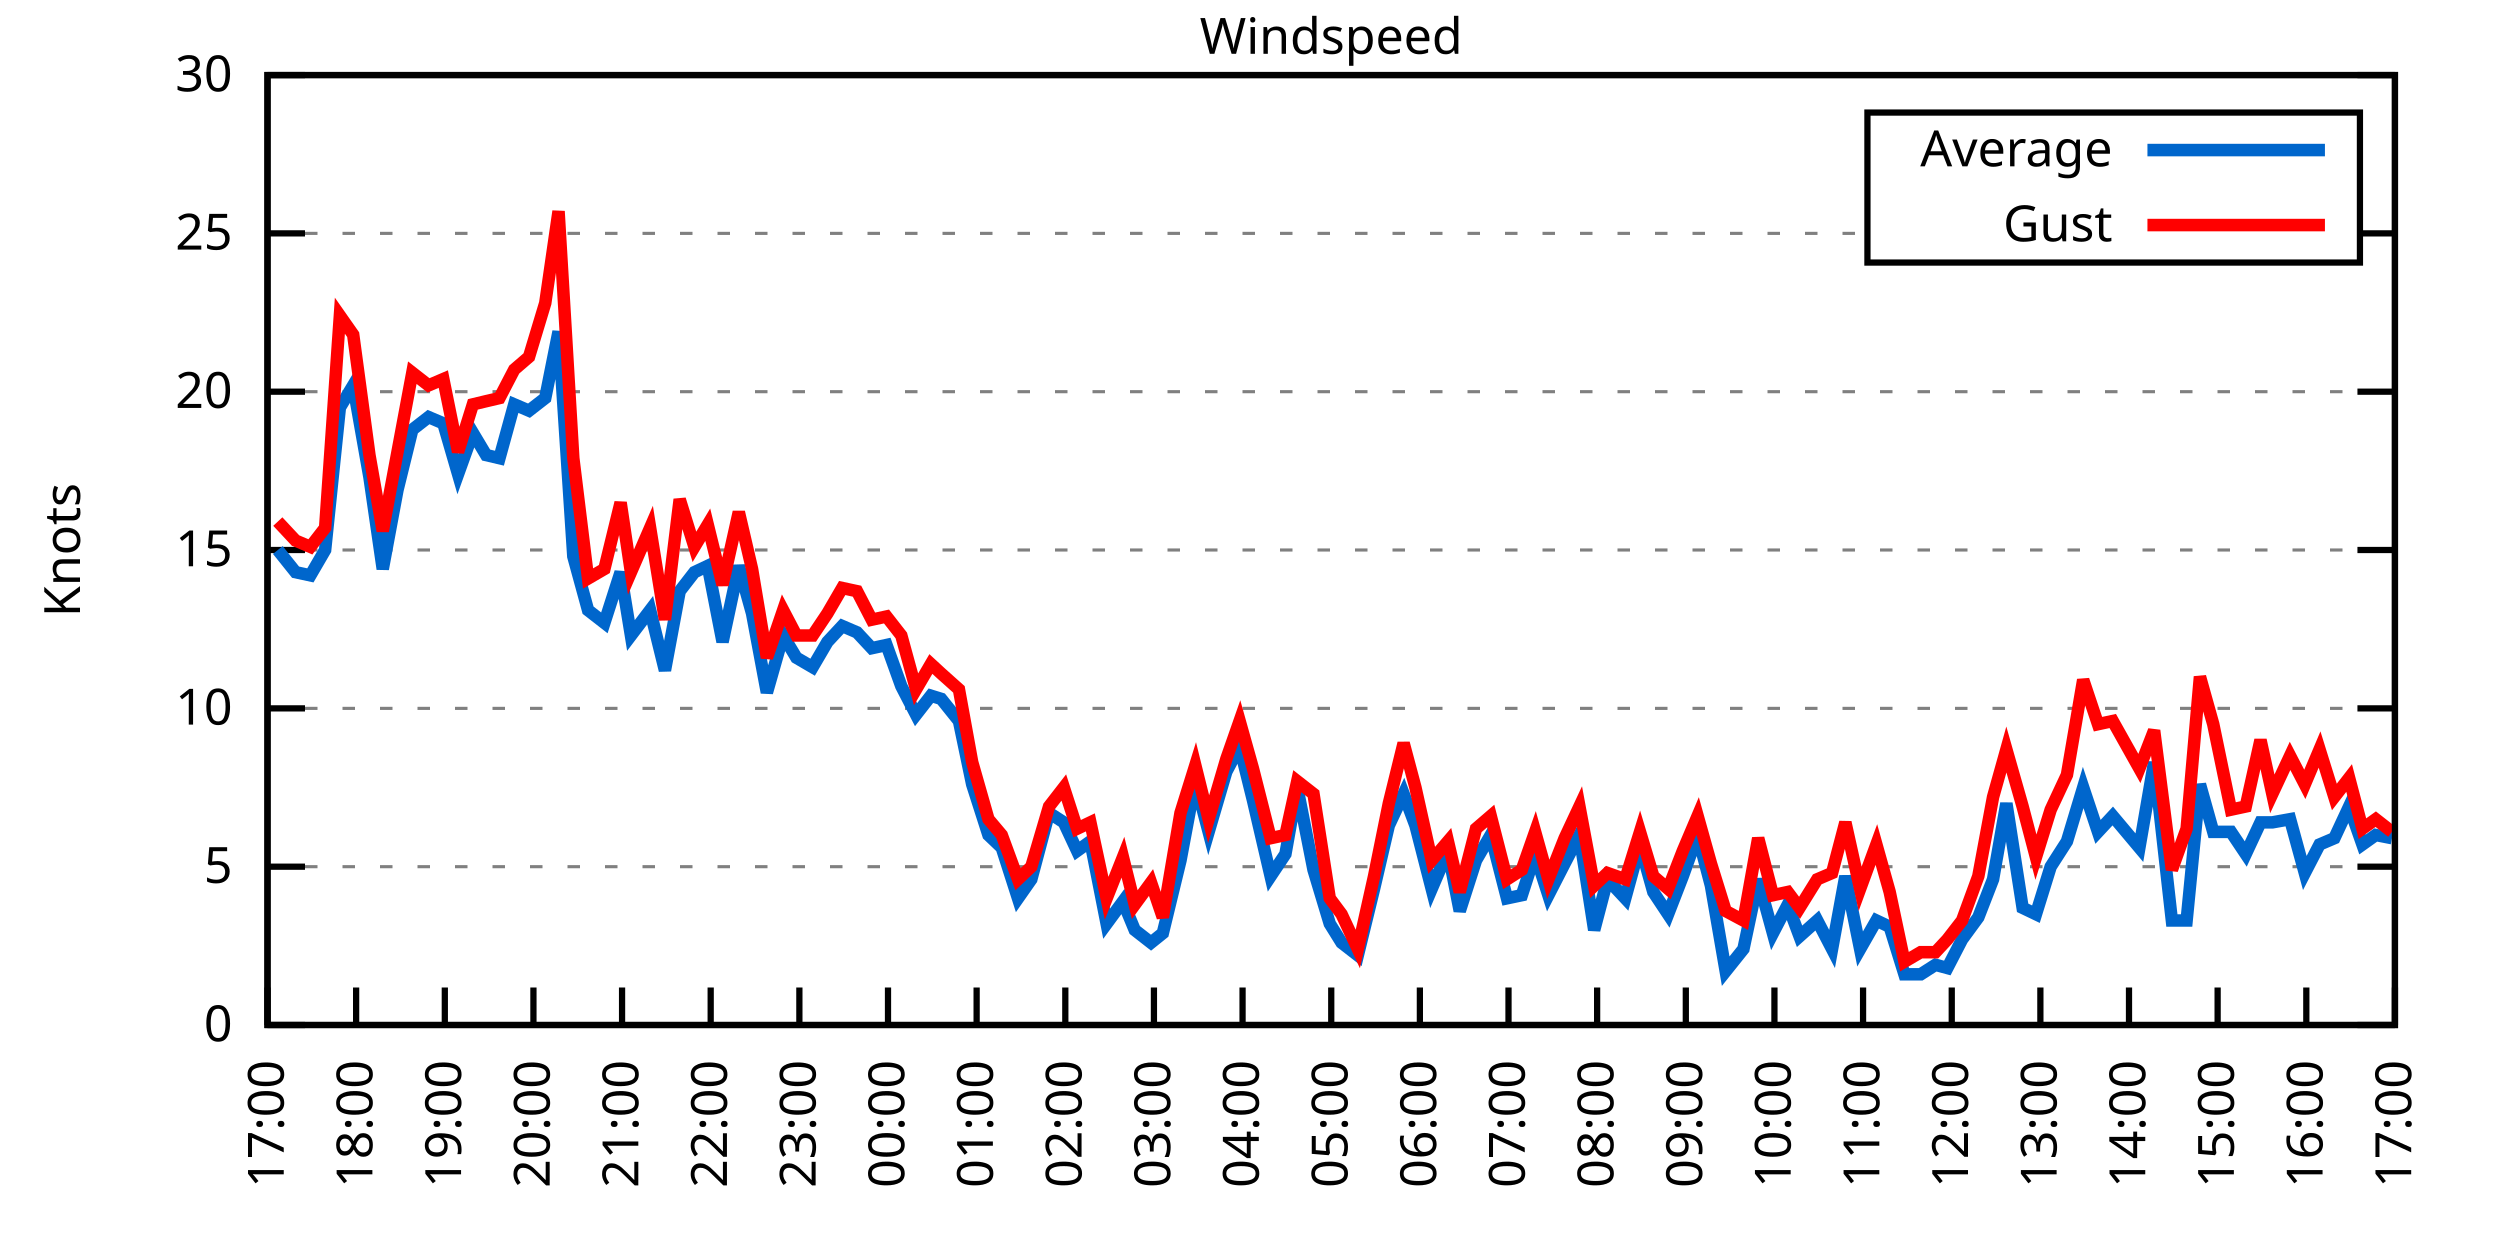
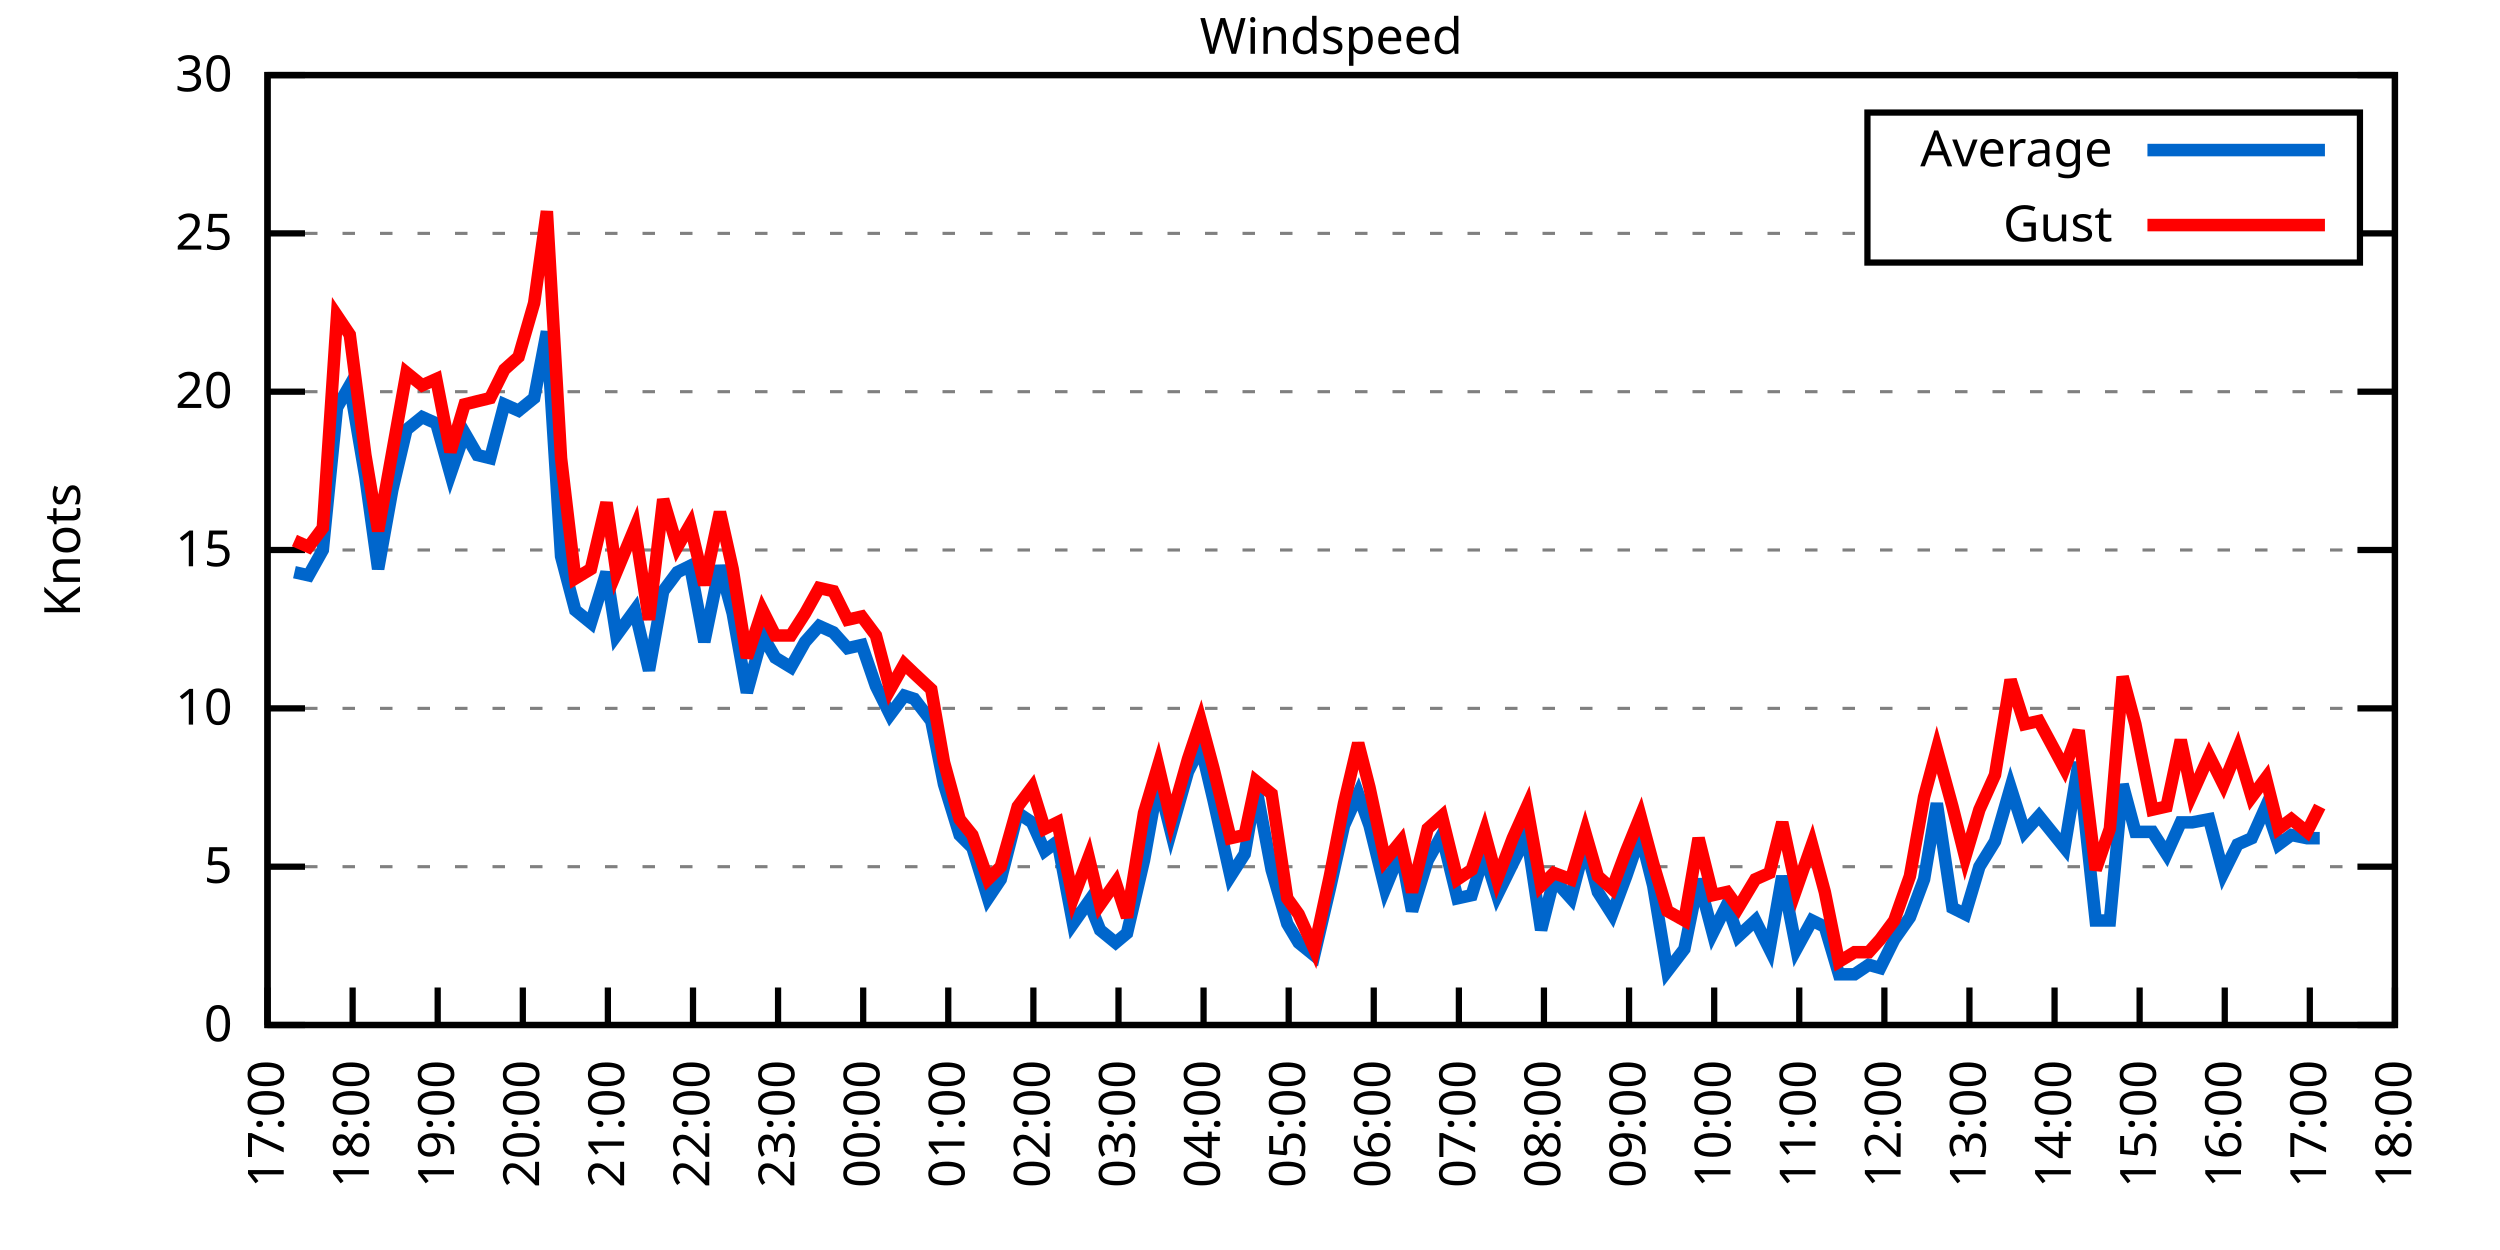
<svg xmlns="http://www.w3.org/2000/svg" xmlns:xlink="http://www.w3.org/1999/xlink" width="400" height="200" viewBox="0 0 400 200">
  <g id="gnuplot_canvas">
    <rect x="0" y="0" width="400" height="200" fill="none" />
    <defs>
      <circle id="gpDot" r="0.5" stroke-width="0.5" stroke="currentColor" />
      <path id="gpPt0" stroke-width="0.333" stroke="currentColor" d="M-1,0 h2 M0,-1 v2" />
      <path id="gpPt1" stroke-width="0.333" stroke="currentColor" d="M-1,-1 L1,1 M1,-1 L-1,1" />
      <path id="gpPt2" stroke-width="0.333" stroke="currentColor" d="M-1,0 L1,0 M0,-1 L0,1 M-1,-1 L1,1 M-1,1 L1,-1" />
      <rect id="gpPt3" stroke-width="0.333" stroke="currentColor" x="-1" y="-1" width="2" height="2" />
      <rect id="gpPt4" stroke-width="0.333" stroke="currentColor" fill="currentColor" x="-1" y="-1" width="2" height="2" />
      <circle id="gpPt5" stroke-width="0.333" stroke="currentColor" cx="0" cy="0" r="1" />
      <use xlink:href="#gpPt5" id="gpPt6" fill="currentColor" stroke="none" />
      <path id="gpPt7" stroke-width="0.333" stroke="currentColor" d="M0,-1.33 L-1.33,0.67 L1.33,0.67 z" />
      <use xlink:href="#gpPt7" id="gpPt8" fill="currentColor" stroke="none" />
      <use xlink:href="#gpPt7" id="gpPt9" stroke="currentColor" transform="rotate(180)" />
      <use xlink:href="#gpPt9" id="gpPt10" fill="currentColor" stroke="none" />
      <use xlink:href="#gpPt3" id="gpPt11" stroke="currentColor" transform="rotate(45)" />
      <use xlink:href="#gpPt11" id="gpPt12" fill="currentColor" stroke="none" />
      <path id="gpPt13" stroke-width="0.333" stroke="currentColor" d="M0,1.330 L1.265,0.411 L0.782,-1.067 L-0.782,-1.076 L-1.265,0.411 z" />
      <use xlink:href="#gpPt13" id="gpPt14" fill="currentColor" stroke="none" />
      <filter id="textbox" filterUnits="objectBoundingBox" x="0" y="0" height="1" width="1">
        <feFlood flood-color="white" flood-opacity="1" result="bgnd" />
        <feComposite in="SourceGraphic" in2="bgnd" operator="atop" />
      </filter>
      <filter id="greybox" filterUnits="objectBoundingBox" x="0" y="0" height="1" width="1">
        <feFlood flood-color="lightgrey" flood-opacity="1" result="grey" />
        <feComposite in="SourceGraphic" in2="grey" operator="atop" />
      </filter>
    </defs>
    <g fill="none" color="white" stroke="currentColor" stroke-width="1.00" stroke-linecap="butt" stroke-linejoin="miter">
</g>
    <g fill="none" color="black" stroke="currentColor" stroke-width="1.00" stroke-linecap="butt" stroke-linejoin="miter">
      <g stroke="none" shape-rendering="crispEdges">
        <polygon fill="rgb(255, 255, 255)" points="42.80,164.00 383.18,164.00 383.18,12.02 42.80,12.02 " />
      </g>
    </g>
    <g fill="none" color="black" stroke="currentColor" stroke-width="1.00" stroke-linecap="butt" stroke-linejoin="miter">
</g>
    <g fill="none" color="black" stroke="black" stroke-width="0.50" stroke-linecap="butt" stroke-linejoin="miter">
</g>
    <g fill="none" color="gray" stroke="currentColor" stroke-width="0.50" stroke-linecap="butt" stroke-linejoin="miter">
      <path stroke="gray" stroke-dasharray="2,4" class="gridline" d="M42.80,164.00 L383.19,164.00  " />
    </g>
    <g fill="none" color="gray" stroke="gray" stroke-width="1.00" stroke-linecap="butt" stroke-linejoin="miter">
</g>
    <g fill="none" color="black" stroke="currentColor" stroke-width="1.00" stroke-linecap="butt" stroke-linejoin="miter">
      <path stroke="black" d="M42.80,164.00 L48.80,164.00 M383.19,164.00 L377.19,164.00  " />
      <g transform="translate(37.20,166.60)" stroke="none" fill="black" font-family="Sans" font-size="8.00" text-anchor="end">
        <text>
          <tspan font-family="Sans"> 0</tspan>
        </text>
      </g>
    </g>
    <g fill="none" color="black" stroke="currentColor" stroke-width="1.00" stroke-linecap="butt" stroke-linejoin="miter">
</g>
    <g fill="none" color="black" stroke="black" stroke-width="0.50" stroke-linecap="butt" stroke-linejoin="miter">
</g>
    <g fill="none" color="gray" stroke="currentColor" stroke-width="0.50" stroke-linecap="butt" stroke-linejoin="miter">
      <path stroke="gray" stroke-dasharray="2,4" class="gridline" d="M42.80,138.67 L383.19,138.67  " />
    </g>
    <g fill="none" color="gray" stroke="gray" stroke-width="1.00" stroke-linecap="butt" stroke-linejoin="miter">
</g>
    <g fill="none" color="black" stroke="currentColor" stroke-width="1.00" stroke-linecap="butt" stroke-linejoin="miter">
      <path stroke="black" d="M42.80,138.67 L48.80,138.67 M383.19,138.67 L377.19,138.67  " />
      <g transform="translate(37.20,141.27)" stroke="none" fill="black" font-family="Sans" font-size="8.00" text-anchor="end">
        <text>
          <tspan font-family="Sans"> 5</tspan>
        </text>
      </g>
    </g>
    <g fill="none" color="black" stroke="currentColor" stroke-width="1.00" stroke-linecap="butt" stroke-linejoin="miter">
</g>
    <g fill="none" color="black" stroke="black" stroke-width="0.50" stroke-linecap="butt" stroke-linejoin="miter">
</g>
    <g fill="none" color="gray" stroke="currentColor" stroke-width="0.50" stroke-linecap="butt" stroke-linejoin="miter">
      <path stroke="gray" stroke-dasharray="2,4" class="gridline" d="M42.80,113.34 L383.19,113.34  " />
    </g>
    <g fill="none" color="gray" stroke="gray" stroke-width="1.00" stroke-linecap="butt" stroke-linejoin="miter">
</g>
    <g fill="none" color="black" stroke="currentColor" stroke-width="1.00" stroke-linecap="butt" stroke-linejoin="miter">
      <path stroke="black" d="M42.80,113.34 L48.80,113.34 M383.19,113.34 L377.19,113.34  " />
      <g transform="translate(37.20,115.94)" stroke="none" fill="black" font-family="Sans" font-size="8.00" text-anchor="end">
        <text>
          <tspan font-family="Sans"> 10</tspan>
        </text>
      </g>
    </g>
    <g fill="none" color="black" stroke="currentColor" stroke-width="1.00" stroke-linecap="butt" stroke-linejoin="miter">
</g>
    <g fill="none" color="black" stroke="black" stroke-width="0.50" stroke-linecap="butt" stroke-linejoin="miter">
</g>
    <g fill="none" color="gray" stroke="currentColor" stroke-width="0.50" stroke-linecap="butt" stroke-linejoin="miter">
      <path stroke="gray" stroke-dasharray="2,4" class="gridline" d="M42.80,88.00 L383.19,88.00  " />
    </g>
    <g fill="none" color="gray" stroke="gray" stroke-width="1.00" stroke-linecap="butt" stroke-linejoin="miter">
</g>
    <g fill="none" color="black" stroke="currentColor" stroke-width="1.00" stroke-linecap="butt" stroke-linejoin="miter">
      <path stroke="black" d="M42.80,88.00 L48.80,88.00 M383.19,88.00 L377.19,88.00  " />
      <g transform="translate(37.20,90.60)" stroke="none" fill="black" font-family="Sans" font-size="8.00" text-anchor="end">
        <text>
          <tspan font-family="Sans"> 15</tspan>
        </text>
      </g>
    </g>
    <g fill="none" color="black" stroke="currentColor" stroke-width="1.00" stroke-linecap="butt" stroke-linejoin="miter">
</g>
    <g fill="none" color="black" stroke="black" stroke-width="0.50" stroke-linecap="butt" stroke-linejoin="miter">
</g>
    <g fill="none" color="gray" stroke="currentColor" stroke-width="0.50" stroke-linecap="butt" stroke-linejoin="miter">
      <path stroke="gray" stroke-dasharray="2,4" class="gridline" d="M42.80,62.67 L383.19,62.67  " />
    </g>
    <g fill="none" color="gray" stroke="gray" stroke-width="1.00" stroke-linecap="butt" stroke-linejoin="miter">
</g>
    <g fill="none" color="black" stroke="currentColor" stroke-width="1.00" stroke-linecap="butt" stroke-linejoin="miter">
      <path stroke="black" d="M42.80,62.67 L48.80,62.67 M383.19,62.67 L377.19,62.67  " />
      <g transform="translate(37.20,65.27)" stroke="none" fill="black" font-family="Sans" font-size="8.00" text-anchor="end">
        <text>
          <tspan font-family="Sans"> 20</tspan>
        </text>
      </g>
    </g>
    <g fill="none" color="black" stroke="currentColor" stroke-width="1.00" stroke-linecap="butt" stroke-linejoin="miter">
</g>
    <g fill="none" color="black" stroke="black" stroke-width="0.50" stroke-linecap="butt" stroke-linejoin="miter">
</g>
    <g fill="none" color="gray" stroke="currentColor" stroke-width="0.50" stroke-linecap="butt" stroke-linejoin="miter">
      <path stroke="gray" stroke-dasharray="2,4" class="gridline" d="M42.80,37.34 L298.79,37.34 M377.59,37.34 L383.19,37.34  " />
    </g>
    <g fill="none" color="gray" stroke="gray" stroke-width="1.00" stroke-linecap="butt" stroke-linejoin="miter">
</g>
    <g fill="none" color="black" stroke="currentColor" stroke-width="1.00" stroke-linecap="butt" stroke-linejoin="miter">
      <path stroke="black" d="M42.80,37.34 L48.80,37.34 M383.19,37.34 L377.19,37.34  " />
      <g transform="translate(37.20,39.94)" stroke="none" fill="black" font-family="Sans" font-size="8.00" text-anchor="end">
        <text>
          <tspan font-family="Sans"> 25</tspan>
        </text>
      </g>
    </g>
    <g fill="none" color="black" stroke="currentColor" stroke-width="1.00" stroke-linecap="butt" stroke-linejoin="miter">
</g>
    <g fill="none" color="black" stroke="black" stroke-width="0.50" stroke-linecap="butt" stroke-linejoin="miter">
</g>
    <g fill="none" color="gray" stroke="currentColor" stroke-width="0.50" stroke-linecap="butt" stroke-linejoin="miter">
      <path stroke="gray" stroke-dasharray="2,4" class="gridline" d="M42.80,12.01 L383.19,12.01  " />
    </g>
    <g fill="none" color="gray" stroke="gray" stroke-width="1.00" stroke-linecap="butt" stroke-linejoin="miter">
</g>
    <g fill="none" color="black" stroke="currentColor" stroke-width="1.00" stroke-linecap="butt" stroke-linejoin="miter">
      <path stroke="black" d="M42.80,12.01 L48.80,12.01 M383.19,12.01 L377.19,12.01  " />
      <g transform="translate(37.20,14.61)" stroke="none" fill="black" font-family="Sans" font-size="8.00" text-anchor="end">
        <text>
          <tspan font-family="Sans"> 30</tspan>
        </text>
      </g>
    </g>
    <g fill="none" color="black" stroke="currentColor" stroke-width="1.00" stroke-linecap="butt" stroke-linejoin="miter">
      <path stroke="black" d="M42.80,164.00 L42.80,158.00  " />
      <g transform="translate(45.40,169.60) rotate(270.00)" stroke="none" fill="black" font-family="Sans" font-size="8.00" text-anchor="end">
        <text>
          <tspan font-family="Sans">17:00</tspan>
        </text>
      </g>
    </g>
    <g fill="none" color="black" stroke="currentColor" stroke-width="1.00" stroke-linecap="butt" stroke-linejoin="miter">
-       <path stroke="black" d="M56.98,164.00 L56.98,158.00  " />
-       <g transform="translate(59.58,169.60) rotate(270.00)" stroke="none" fill="black" font-family="Sans" font-size="8.00" text-anchor="end">
+       <path stroke="black" d="M56.42,164.00 L56.42,158.00  " />
+       <g transform="translate(59.02,169.60) rotate(270.00)" stroke="none" fill="black" font-family="Sans" font-size="8.00" text-anchor="end">
        <text>
          <tspan font-family="Sans">18:00</tspan>
        </text>
      </g>
    </g>
    <g fill="none" color="black" stroke="currentColor" stroke-width="1.00" stroke-linecap="butt" stroke-linejoin="miter">
-       <path stroke="black" d="M71.17,164.00 L71.17,158.00  " />
-       <g transform="translate(73.77,169.60) rotate(270.00)" stroke="none" fill="black" font-family="Sans" font-size="8.00" text-anchor="end">
+       <path stroke="black" d="M70.03,164.00 L70.03,158.00  " />
+       <g transform="translate(72.63,169.60) rotate(270.00)" stroke="none" fill="black" font-family="Sans" font-size="8.00" text-anchor="end">
        <text>
          <tspan font-family="Sans">19:00</tspan>
        </text>
      </g>
    </g>
    <g fill="none" color="black" stroke="currentColor" stroke-width="1.00" stroke-linecap="butt" stroke-linejoin="miter">
-       <path stroke="black" d="M85.35,164.00 L85.35,158.00  " />
-       <g transform="translate(87.95,169.60) rotate(270.00)" stroke="none" fill="black" font-family="Sans" font-size="8.00" text-anchor="end">
+       <path stroke="black" d="M83.65,164.00 L83.65,158.00  " />
+       <g transform="translate(86.25,169.60) rotate(270.00)" stroke="none" fill="black" font-family="Sans" font-size="8.00" text-anchor="end">
        <text>
          <tspan font-family="Sans">20:00</tspan>
        </text>
      </g>
    </g>
    <g fill="none" color="black" stroke="currentColor" stroke-width="1.00" stroke-linecap="butt" stroke-linejoin="miter">
-       <path stroke="black" d="M99.53,164.00 L99.53,158.00  " />
-       <g transform="translate(102.13,169.60) rotate(270.00)" stroke="none" fill="black" font-family="Sans" font-size="8.00" text-anchor="end">
+       <path stroke="black" d="M97.26,164.00 L97.26,158.00  " />
+       <g transform="translate(99.86,169.60) rotate(270.00)" stroke="none" fill="black" font-family="Sans" font-size="8.00" text-anchor="end">
        <text>
          <tspan font-family="Sans">21:00</tspan>
        </text>
      </g>
    </g>
    <g fill="none" color="black" stroke="currentColor" stroke-width="1.00" stroke-linecap="butt" stroke-linejoin="miter">
-       <path stroke="black" d="M113.71,164.00 L113.71,158.00  " />
-       <g transform="translate(116.31,169.60) rotate(270.00)" stroke="none" fill="black" font-family="Sans" font-size="8.00" text-anchor="end">
+       <path stroke="black" d="M110.88,164.00 L110.88,158.00  " />
+       <g transform="translate(113.48,169.60) rotate(270.00)" stroke="none" fill="black" font-family="Sans" font-size="8.00" text-anchor="end">
        <text>
          <tspan font-family="Sans">22:00</tspan>
        </text>
      </g>
    </g>
    <g fill="none" color="black" stroke="currentColor" stroke-width="1.00" stroke-linecap="butt" stroke-linejoin="miter">
-       <path stroke="black" d="M127.90,164.00 L127.90,158.00  " />
-       <g transform="translate(130.50,169.60) rotate(270.00)" stroke="none" fill="black" font-family="Sans" font-size="8.00" text-anchor="end">
+       <path stroke="black" d="M124.49,164.00 L124.49,158.00  " />
+       <g transform="translate(127.09,169.60) rotate(270.00)" stroke="none" fill="black" font-family="Sans" font-size="8.00" text-anchor="end">
        <text>
          <tspan font-family="Sans">23:00</tspan>
        </text>
      </g>
    </g>
    <g fill="none" color="black" stroke="currentColor" stroke-width="1.00" stroke-linecap="butt" stroke-linejoin="miter">
-       <path stroke="black" d="M142.08,164.00 L142.08,158.00  " />
-       <g transform="translate(144.68,169.60) rotate(270.00)" stroke="none" fill="black" font-family="Sans" font-size="8.00" text-anchor="end">
+       <path stroke="black" d="M138.11,164.00 L138.11,158.00  " />
+       <g transform="translate(140.71,169.60) rotate(270.00)" stroke="none" fill="black" font-family="Sans" font-size="8.00" text-anchor="end">
        <text>
          <tspan font-family="Sans">00:00</tspan>
        </text>
      </g>
    </g>
    <g fill="none" color="black" stroke="currentColor" stroke-width="1.00" stroke-linecap="butt" stroke-linejoin="miter">
-       <path stroke="black" d="M156.26,164.00 L156.26,158.00  " />
-       <g transform="translate(158.86,169.60) rotate(270.00)" stroke="none" fill="black" font-family="Sans" font-size="8.00" text-anchor="end">
+       <path stroke="black" d="M151.72,164.00 L151.72,158.00  " />
+       <g transform="translate(154.32,169.60) rotate(270.00)" stroke="none" fill="black" font-family="Sans" font-size="8.00" text-anchor="end">
        <text>
          <tspan font-family="Sans">01:00</tspan>
        </text>
      </g>
    </g>
    <g fill="none" color="black" stroke="currentColor" stroke-width="1.00" stroke-linecap="butt" stroke-linejoin="miter">
-       <path stroke="black" d="M170.45,164.00 L170.45,158.00  " />
-       <g transform="translate(173.05,169.60) rotate(270.00)" stroke="none" fill="black" font-family="Sans" font-size="8.00" text-anchor="end">
+       <path stroke="black" d="M165.34,164.00 L165.34,158.00  " />
+       <g transform="translate(167.94,169.60) rotate(270.00)" stroke="none" fill="black" font-family="Sans" font-size="8.00" text-anchor="end">
        <text>
          <tspan font-family="Sans">02:00</tspan>
        </text>
      </g>
    </g>
    <g fill="none" color="black" stroke="currentColor" stroke-width="1.00" stroke-linecap="butt" stroke-linejoin="miter">
-       <path stroke="black" d="M184.63,164.00 L184.63,158.00  " />
-       <g transform="translate(187.23,169.60) rotate(270.00)" stroke="none" fill="black" font-family="Sans" font-size="8.00" text-anchor="end">
+       <path stroke="black" d="M178.96,164.00 L178.96,158.00  " />
+       <g transform="translate(181.56,169.60) rotate(270.00)" stroke="none" fill="black" font-family="Sans" font-size="8.00" text-anchor="end">
        <text>
          <tspan font-family="Sans">03:00</tspan>
        </text>
      </g>
    </g>
    <g fill="none" color="black" stroke="currentColor" stroke-width="1.00" stroke-linecap="butt" stroke-linejoin="miter">
-       <path stroke="black" d="M198.81,164.00 L198.81,158.00  " />
-       <g transform="translate(201.41,169.60) rotate(270.00)" stroke="none" fill="black" font-family="Sans" font-size="8.00" text-anchor="end">
+       <path stroke="black" d="M192.57,164.00 L192.57,158.00  " />
+       <g transform="translate(195.17,169.60) rotate(270.00)" stroke="none" fill="black" font-family="Sans" font-size="8.00" text-anchor="end">
        <text>
          <tspan font-family="Sans">04:00</tspan>
        </text>
      </g>
    </g>
    <g fill="none" color="black" stroke="currentColor" stroke-width="1.00" stroke-linecap="butt" stroke-linejoin="miter">
-       <path stroke="black" d="M213.00,164.00 L213.00,158.00  " />
-       <g transform="translate(215.60,169.60) rotate(270.00)" stroke="none" fill="black" font-family="Sans" font-size="8.00" text-anchor="end">
+       <path stroke="black" d="M206.19,164.00 L206.19,158.00  " />
+       <g transform="translate(208.79,169.60) rotate(270.00)" stroke="none" fill="black" font-family="Sans" font-size="8.00" text-anchor="end">
        <text>
          <tspan font-family="Sans">05:00</tspan>
        </text>
      </g>
    </g>
    <g fill="none" color="black" stroke="currentColor" stroke-width="1.00" stroke-linecap="butt" stroke-linejoin="miter">
-       <path stroke="black" d="M227.18,164.00 L227.18,158.00  " />
-       <g transform="translate(229.78,169.60) rotate(270.00)" stroke="none" fill="black" font-family="Sans" font-size="8.00" text-anchor="end">
+       <path stroke="black" d="M219.80,164.00 L219.80,158.00  " />
+       <g transform="translate(222.40,169.60) rotate(270.00)" stroke="none" fill="black" font-family="Sans" font-size="8.00" text-anchor="end">
        <text>
          <tspan font-family="Sans">06:00</tspan>
        </text>
      </g>
    </g>
    <g fill="none" color="black" stroke="currentColor" stroke-width="1.00" stroke-linecap="butt" stroke-linejoin="miter">
-       <path stroke="black" d="M241.36,164.00 L241.36,158.00  " />
-       <g transform="translate(243.96,169.60) rotate(270.00)" stroke="none" fill="black" font-family="Sans" font-size="8.00" text-anchor="end">
+       <path stroke="black" d="M233.42,164.00 L233.42,158.00  " />
+       <g transform="translate(236.02,169.60) rotate(270.00)" stroke="none" fill="black" font-family="Sans" font-size="8.00" text-anchor="end">
        <text>
          <tspan font-family="Sans">07:00</tspan>
        </text>
      </g>
    </g>
    <g fill="none" color="black" stroke="currentColor" stroke-width="1.00" stroke-linecap="butt" stroke-linejoin="miter">
-       <path stroke="black" d="M255.54,164.00 L255.54,158.00  " />
-       <g transform="translate(258.14,169.60) rotate(270.00)" stroke="none" fill="black" font-family="Sans" font-size="8.00" text-anchor="end">
+       <path stroke="black" d="M247.03,164.00 L247.03,158.00  " />
+       <g transform="translate(249.63,169.60) rotate(270.00)" stroke="none" fill="black" font-family="Sans" font-size="8.00" text-anchor="end">
        <text>
          <tspan font-family="Sans">08:00</tspan>
        </text>
      </g>
    </g>
    <g fill="none" color="black" stroke="currentColor" stroke-width="1.00" stroke-linecap="butt" stroke-linejoin="miter">
-       <path stroke="black" d="M269.73,164.00 L269.73,158.00  " />
-       <g transform="translate(272.33,169.60) rotate(270.00)" stroke="none" fill="black" font-family="Sans" font-size="8.00" text-anchor="end">
+       <path stroke="black" d="M260.65,164.00 L260.65,158.00  " />
+       <g transform="translate(263.25,169.60) rotate(270.00)" stroke="none" fill="black" font-family="Sans" font-size="8.00" text-anchor="end">
        <text>
          <tspan font-family="Sans">09:00</tspan>
        </text>
      </g>
    </g>
    <g fill="none" color="black" stroke="currentColor" stroke-width="1.00" stroke-linecap="butt" stroke-linejoin="miter">
-       <path stroke="black" d="M283.91,164.00 L283.91,158.00  " />
-       <g transform="translate(286.51,169.60) rotate(270.00)" stroke="none" fill="black" font-family="Sans" font-size="8.00" text-anchor="end">
+       <path stroke="black" d="M274.27,164.00 L274.27,158.00  " />
+       <g transform="translate(276.87,169.60) rotate(270.00)" stroke="none" fill="black" font-family="Sans" font-size="8.00" text-anchor="end">
        <text>
          <tspan font-family="Sans">10:00</tspan>
        </text>
      </g>
    </g>
    <g fill="none" color="black" stroke="currentColor" stroke-width="1.00" stroke-linecap="butt" stroke-linejoin="miter">
-       <path stroke="black" d="M298.09,164.00 L298.09,158.00  " />
-       <g transform="translate(300.69,169.60) rotate(270.00)" stroke="none" fill="black" font-family="Sans" font-size="8.00" text-anchor="end">
+       <path stroke="black" d="M287.88,164.00 L287.88,158.00  " />
+       <g transform="translate(290.48,169.60) rotate(270.00)" stroke="none" fill="black" font-family="Sans" font-size="8.00" text-anchor="end">
        <text>
          <tspan font-family="Sans">11:00</tspan>
        </text>
      </g>
    </g>
    <g fill="none" color="black" stroke="currentColor" stroke-width="1.00" stroke-linecap="butt" stroke-linejoin="miter">
-       <path stroke="black" d="M312.28,164.00 L312.28,158.00  " />
-       <g transform="translate(314.88,169.60) rotate(270.00)" stroke="none" fill="black" font-family="Sans" font-size="8.00" text-anchor="end">
+       <path stroke="black" d="M301.50,164.00 L301.50,158.00  " />
+       <g transform="translate(304.10,169.60) rotate(270.00)" stroke="none" fill="black" font-family="Sans" font-size="8.00" text-anchor="end">
        <text>
          <tspan font-family="Sans">12:00</tspan>
        </text>
      </g>
    </g>
    <g fill="none" color="black" stroke="currentColor" stroke-width="1.00" stroke-linecap="butt" stroke-linejoin="miter">
-       <path stroke="black" d="M326.46,164.00 L326.46,158.00  " />
-       <g transform="translate(329.06,169.60) rotate(270.00)" stroke="none" fill="black" font-family="Sans" font-size="8.00" text-anchor="end">
+       <path stroke="black" d="M315.11,164.00 L315.11,158.00  " />
+       <g transform="translate(317.71,169.60) rotate(270.00)" stroke="none" fill="black" font-family="Sans" font-size="8.00" text-anchor="end">
        <text>
          <tspan font-family="Sans">13:00</tspan>
        </text>
      </g>
    </g>
    <g fill="none" color="black" stroke="currentColor" stroke-width="1.00" stroke-linecap="butt" stroke-linejoin="miter">
-       <path stroke="black" d="M340.64,164.00 L340.64,158.00  " />
-       <g transform="translate(343.24,169.60) rotate(270.00)" stroke="none" fill="black" font-family="Sans" font-size="8.00" text-anchor="end">
+       <path stroke="black" d="M328.73,164.00 L328.73,158.00  " />
+       <g transform="translate(331.33,169.60) rotate(270.00)" stroke="none" fill="black" font-family="Sans" font-size="8.00" text-anchor="end">
        <text>
          <tspan font-family="Sans">14:00</tspan>
        </text>
      </g>
    </g>
    <g fill="none" color="black" stroke="currentColor" stroke-width="1.00" stroke-linecap="butt" stroke-linejoin="miter">
-       <path stroke="black" d="M354.82,164.00 L354.82,158.00  " />
-       <g transform="translate(357.42,169.60) rotate(270.00)" stroke="none" fill="black" font-family="Sans" font-size="8.00" text-anchor="end">
+       <path stroke="black" d="M342.34,164.00 L342.34,158.00  " />
+       <g transform="translate(344.94,169.60) rotate(270.00)" stroke="none" fill="black" font-family="Sans" font-size="8.00" text-anchor="end">
        <text>
          <tspan font-family="Sans">15:00</tspan>
        </text>
      </g>
    </g>
    <g fill="none" color="black" stroke="currentColor" stroke-width="1.00" stroke-linecap="butt" stroke-linejoin="miter">
-       <path stroke="black" d="M369.01,164.00 L369.01,158.00  " />
-       <g transform="translate(371.61,169.60) rotate(270.00)" stroke="none" fill="black" font-family="Sans" font-size="8.00" text-anchor="end">
+       <path stroke="black" d="M355.96,164.00 L355.96,158.00  " />
+       <g transform="translate(358.56,169.60) rotate(270.00)" stroke="none" fill="black" font-family="Sans" font-size="8.00" text-anchor="end">
        <text>
          <tspan font-family="Sans">16:00</tspan>
+         </text>
+       </g>
+     </g>
+     <g fill="none" color="black" stroke="currentColor" stroke-width="1.00" stroke-linecap="butt" stroke-linejoin="miter">
+       <path stroke="black" d="M369.57,164.00 L369.57,158.00  " />
+       <g transform="translate(372.17,169.60) rotate(270.00)" stroke="none" fill="black" font-family="Sans" font-size="8.00" text-anchor="end">
+         <text>
+           <tspan font-family="Sans">17:00</tspan>
        </text>
      </g>
    </g>
    <g fill="none" color="black" stroke="currentColor" stroke-width="1.00" stroke-linecap="butt" stroke-linejoin="miter">
      <path stroke="black" d="M383.19,164.00 L383.19,158.00  " />
      <g transform="translate(385.79,169.60) rotate(270.00)" stroke="none" fill="black" font-family="Sans" font-size="8.00" text-anchor="end">
        <text>
-           <tspan font-family="Sans">17:00</tspan>
+           <tspan font-family="Sans">18:00</tspan>
        </text>
      </g>
    </g>
    <g fill="none" color="black" stroke="currentColor" stroke-width="1.00" stroke-linecap="butt" stroke-linejoin="miter">
</g>
    <g fill="none" color="black" stroke="currentColor" stroke-width="1.00" stroke-linecap="butt" stroke-linejoin="miter">
      <path stroke="black" d="M42.80,12.01 L42.80,164.00 L383.19,164.00 L383.19,12.01 L42.80,12.01 Z  " />
    </g>
    <g fill="none" color="black" stroke="currentColor" stroke-width="1.00" stroke-linecap="butt" stroke-linejoin="miter">
</g>
    <g fill="none" color="black" stroke="currentColor" stroke-width="1.00" stroke-linecap="butt" stroke-linejoin="miter">
      <path stroke="black" d="M298.79,42.01 L298.79,18.01 L377.59,18.01 L377.59,42.01 L298.79,42.01 Z  " />
    </g>
    <g id="Windspeed_plot_1">
      <g fill="none" color="white" stroke="black" stroke-width="2.00" stroke-linecap="butt" stroke-linejoin="miter">
</g>
      <g fill="none" color="black" stroke="currentColor" stroke-width="2.00" stroke-linecap="butt" stroke-linejoin="miter">
        <g transform="translate(337.99,26.61)" stroke="none" fill="black" font-family="Sans" font-size="8.00" text-anchor="end">
          <text>
            <tspan font-family="Sans">Average</tspan>
          </text>
        </g>
      </g>
      <g fill="none" color="black" stroke="currentColor" stroke-width="2.00" stroke-linecap="butt" stroke-linejoin="miter">
-         <path stroke="rgb(  0, 102, 204)" d="M343.59,24.01 L371.99,24.01 M44.45,88.00 L47.29,91.55 L49.66,92.06 L52.02,88.00 L54.38,65.21 L56.51,61.66   L59.11,76.35 L61.24,91.04 L63.60,78.38 L65.97,68.75 L68.57,66.73 L70.93,67.74 L73.29,75.85 L75.66,69.26   L77.78,72.81 L79.91,73.31 L82.28,64.70 L84.64,65.71 L87.24,63.69 L89.37,53.05 L91.73,89.02 L94.09,97.63   L96.70,99.66 L99.30,91.55 L100.95,101.68 L104.02,97.63 L106.39,107.26 L108.75,94.59 L111.11,91.55 L113.24,90.54   L115.61,102.70 L118.21,90.54 L120.33,98.14 L122.70,110.80 L125.30,101.68 L127.42,105.23 L130.02,106.75 L132.39,102.70   L134.75,100.16 L137.12,101.18 L139.48,103.71 L141.84,103.20 L144.21,109.79 L146.57,114.35 L148.94,111.31 L150.59,111.82   L153.43,115.36 L155.55,125.50 L158.15,133.60 L160.28,135.63 L162.88,143.73 L165.01,140.69 L167.85,130.06 L170.21,131.58   L172.34,136.14 L174.46,134.62 L177.06,147.79 L179.67,144.24 L181.56,148.80 L184.16,150.83 L186.05,149.31 L188.88,137.66   L191.25,124.99 L193.38,133.10 L196.21,123.47 L198.34,119.42 L200.47,128.03 L203.30,140.19 L205.67,136.64 L207.56,126.00   L210.16,139.17 L212.76,147.79 L214.65,150.83 L217.25,152.85 L219.85,142.21 L222.21,132.08 L224.58,127.02 L226.47,132.08   L229.07,142.21 L231.67,136.14 L233.56,145.76 L236.16,137.66 L238.52,133.60 L241.12,143.73 L243.49,143.23 L245.62,136.64   L247.74,143.23 L250.34,138.16 L252.71,133.60 L255.07,148.80 L257.20,140.69 L260.04,143.73 L262.40,135.12 L264.53,142.72   L266.89,146.27 L269.25,140.19 L271.62,133.60 L273.75,141.71 L276.11,155.39 L278.95,151.84 L281.31,140.69 L283.67,149.31   L286.04,144.75 L287.93,149.81 L290.76,147.28 L293.13,151.84 L295.26,140.19 L297.62,151.84 L300.22,147.28 L302.35,148.29   L304.71,155.89 L307.31,155.89 L309.68,154.37 L311.57,154.88 L313.93,150.32 L316.53,146.77 L318.89,140.69 L321.02,128.54   L323.62,145.25 L325.75,146.27 L328.11,138.67 L330.71,134.62 L333.31,126.00 L335.68,133.10 L338.04,130.56 L342.30,135.63   L344.66,121.95 L347.50,147.28 L349.86,147.28 L351.99,125.50 L354.12,133.10 L356.95,133.10 L359.32,136.64 L361.68,131.58   L363.57,131.58 L366.41,131.07 L368.77,139.68 L371.13,135.12 L373.50,134.11 L375.86,129.04 L377.99,135.12 L380.12,133.60   L382.72,134.11  " />
+         <path stroke="rgb(  0, 102, 204)" d="M343.59,24.01 L371.99,24.01 M47.11,91.55 L49.38,92.06 L51.65,88.00 L53.92,65.21 L55.96,61.66 L58.46,76.35   L60.50,91.04 L62.77,78.38 L65.04,68.75 L67.54,66.73 L69.80,67.74 L72.07,75.85 L74.34,69.26 L76.39,72.81   L78.43,73.31 L80.70,64.70 L82.97,65.71 L85.46,63.69 L87.50,53.05 L89.77,89.02 L92.04,97.63 L94.54,99.66   L97.04,91.55 L98.62,101.68 L101.57,97.63 L103.84,107.26 L106.11,94.59 L108.38,91.55 L110.42,90.54 L112.69,102.70   L115.19,90.54 L117.23,98.14 L119.50,110.80 L122.00,101.68 L124.04,105.23 L126.54,106.75 L128.81,102.70 L131.07,100.16   L133.34,101.18 L135.61,103.71 L137.88,103.20 L140.15,109.79 L142.42,114.35 L144.69,111.31 L146.28,111.82 L149.00,115.36   L151.04,125.50 L153.54,133.60 L155.58,135.63 L158.08,143.73 L160.12,140.69 L162.84,130.06 L165.11,131.58 L167.16,136.14   L169.20,134.62 L171.69,147.79 L174.19,144.24 L176.01,148.80 L178.50,150.83 L180.32,149.31 L183.04,137.66 L185.31,124.99   L187.35,133.10 L190.08,123.47 L192.12,119.42 L194.16,128.03 L196.88,140.19 L199.15,136.64 L200.97,126.00 L203.46,139.17   L205.96,147.79 L207.78,150.83 L210.27,152.85 L212.77,142.21 L215.04,132.08 L217.31,127.02 L219.12,132.08 L221.62,142.21   L224.11,136.14 L225.93,145.76 L228.43,137.66 L230.70,133.60 L233.19,143.73 L235.46,143.23 L237.50,136.64 L239.55,143.23   L242.04,138.16 L244.31,133.60 L246.58,148.80 L248.62,140.69 L251.35,143.73 L253.61,135.12 L255.66,142.72 L257.93,146.27   L260.20,140.19 L262.47,133.60 L264.51,141.71 L266.78,155.39 L269.50,151.84 L271.77,140.69 L274.04,149.31 L276.31,144.75   L278.12,149.81 L280.85,147.28 L283.12,151.84 L285.16,140.19 L287.43,151.84 L289.92,147.28 L291.97,148.29 L294.23,155.89   L296.73,155.89 L299.00,154.37 L300.82,154.88 L303.08,150.32 L305.58,146.77 L307.85,140.69 L309.89,128.54 L312.39,145.25   L314.43,146.27 L316.70,138.67 L319.20,134.62 L321.69,126.00 L323.96,133.10 L326.23,130.56 L330.32,135.63 L332.59,121.95   L335.31,147.28 L337.58,147.28 L339.62,125.50 L341.66,133.10 L344.39,133.10 L346.65,136.64 L348.92,131.58 L350.74,131.58   L353.46,131.07 L355.73,139.68 L358.00,135.12 L360.27,134.11 L362.54,129.04 L364.58,135.12 L366.62,133.60 L369.12,134.11   L371.16,134.11  " />
      </g>
    </g>
    <g id="Windspeed_plot_2">
      <g fill="none" color="black" stroke="currentColor" stroke-width="2.00" stroke-linecap="butt" stroke-linejoin="miter">
        <g transform="translate(337.99,38.61)" stroke="none" fill="black" font-family="Sans" font-size="8.00" text-anchor="end">
          <text>
            <tspan font-family="Sans">Gust</tspan>
          </text>
        </g>
      </g>
      <g fill="none" color="black" stroke="currentColor" stroke-width="2.00" stroke-linecap="butt" stroke-linejoin="miter">
-         <path stroke="rgb(255,   0,   0)" d="M343.59,36.01 L371.99,36.01 M44.45,83.45 L47.29,86.49 L49.66,87.50 L52.02,84.46 L54.38,50.51 L56.51,53.55   L59.11,72.81 L61.24,84.97 L63.60,72.30 L65.97,59.63 L68.57,61.66 L70.93,60.65 L73.29,72.30 L75.66,64.70   L77.78,64.19 L79.91,63.69 L82.28,59.13 L84.64,57.10 L87.24,48.49 L89.37,33.80 L91.73,73.31 L94.09,92.56   L96.70,91.04 L99.30,80.41 L100.95,91.55 L104.02,84.46 L106.39,99.15 L108.75,79.90 L111.11,87.50 L113.24,83.95   L115.61,93.58 L118.21,81.93 L120.33,91.04 L122.70,105.23 L125.30,97.63 L127.42,101.68 L130.02,101.68 L132.39,98.14   L134.75,94.08 L137.12,94.59 L139.48,99.15 L141.84,98.64 L144.21,101.68 L146.57,110.30 L148.94,106.24 L150.59,107.76   L153.43,110.30 L155.55,121.95 L158.15,131.07 L160.28,133.60 L162.88,140.69 L165.01,138.67 L167.85,129.04 L170.21,126.00   L172.34,132.59 L174.46,131.58 L177.06,143.73 L179.67,137.15 L181.56,144.75 L184.16,141.20 L186.05,146.77 L188.88,130.06   L191.25,122.46 L193.38,131.07 L196.21,121.44 L198.34,115.36 L200.47,122.96 L203.30,134.11 L205.67,133.60 L207.56,124.99   L210.16,127.02 L212.76,143.73 L214.65,146.27 L217.25,151.84 L219.85,140.19 L222.21,128.54 L224.58,118.91 L226.47,126.00   L229.07,137.66 L231.67,134.62 L233.56,142.72 L236.16,132.59 L238.52,130.56 L241.12,140.69 L243.49,139.17 L245.62,133.10   L247.74,140.69 L250.34,134.11 L252.71,129.04 L255.07,141.71 L257.20,139.68 L260.04,140.69 L262.40,133.10 L264.53,140.19   L266.89,142.21 L269.25,136.14 L271.62,130.56 L273.75,138.16 L276.11,145.76 L278.95,147.28 L281.31,134.11 L283.67,143.23   L286.04,142.72 L287.93,145.25 L290.76,140.69 L293.13,139.68 L295.26,131.58 L297.62,142.21 L300.22,135.12 L302.35,142.72   L304.71,153.87 L307.31,152.35 L309.68,152.35 L311.57,150.32 L313.93,147.28 L316.53,140.19 L318.89,127.52 L321.02,119.92   L323.62,129.04 L325.75,137.15 L328.11,129.55 L330.71,123.98 L333.31,108.78 L335.68,115.87 L338.04,115.36 L342.30,122.96   L344.66,116.88 L347.50,139.17 L349.86,132.59 L351.99,108.27 L354.12,115.87 L356.95,129.55 L359.32,129.04 L361.68,118.40   L363.57,127.02 L366.41,120.94 L368.77,125.50 L371.13,119.92 L373.50,127.52 L375.86,124.48 L377.99,132.59 L380.12,131.07   L382.72,133.10  " />
+         <path stroke="rgb(255,   0,   0)" d="M343.59,36.01 L371.99,36.01 M47.11,86.49 L49.38,87.50 L51.65,84.46 L53.92,50.51 L55.96,53.55 L58.46,72.81   L60.50,84.97 L62.77,72.30 L65.04,59.63 L67.54,61.66 L69.80,60.65 L72.07,72.30 L74.34,64.70 L76.39,64.19   L78.43,63.69 L80.70,59.13 L82.97,57.10 L85.46,48.49 L87.50,33.80 L89.77,73.31 L92.04,92.56 L94.54,91.04   L97.04,80.41 L98.62,91.55 L101.57,84.46 L103.84,99.15 L106.11,79.90 L108.38,87.50 L110.42,83.95 L112.69,93.58   L115.19,81.93 L117.23,91.04 L119.50,105.23 L122.00,97.63 L124.04,101.68 L126.54,101.68 L128.81,98.14 L131.07,94.08   L133.34,94.59 L135.61,99.15 L137.88,98.64 L140.15,101.68 L142.42,110.30 L144.69,106.24 L146.28,107.76 L149.00,110.30   L151.04,121.95 L153.54,131.07 L155.58,133.60 L158.08,140.69 L160.12,138.67 L162.84,129.04 L165.11,126.00 L167.16,132.59   L169.20,131.58 L171.69,143.73 L174.19,137.15 L176.01,144.75 L178.50,141.20 L180.32,146.77 L183.04,130.06 L185.31,122.46   L187.35,131.07 L190.08,121.44 L192.12,115.36 L194.16,122.96 L196.88,134.11 L199.15,133.60 L200.97,124.99 L203.46,127.02   L205.96,143.73 L207.78,146.27 L210.27,151.84 L212.77,140.19 L215.04,128.54 L217.31,118.91 L219.12,126.00 L221.62,137.66   L224.11,134.62 L225.93,142.72 L228.43,132.59 L230.70,130.56 L233.19,140.69 L235.46,139.17 L237.50,133.10 L239.55,140.69   L242.04,134.11 L244.31,129.04 L246.58,141.71 L248.62,139.68 L251.35,140.69 L253.61,133.10 L255.66,140.19 L257.93,142.21   L260.20,136.14 L262.47,130.56 L264.51,138.16 L266.78,145.76 L269.50,147.28 L271.77,134.11 L274.04,143.23 L276.31,142.72   L278.12,145.25 L280.85,140.69 L283.12,139.68 L285.16,131.58 L287.43,142.21 L289.92,135.12 L291.97,142.72 L294.23,153.87   L296.73,152.35 L299.00,152.35 L300.82,150.32 L303.08,147.28 L305.58,140.19 L307.85,127.52 L309.89,119.92 L312.39,129.04   L314.43,137.15 L316.70,129.55 L319.20,123.98 L321.69,108.78 L323.96,115.87 L326.23,115.36 L330.32,122.96 L332.59,116.88   L335.31,139.17 L337.58,132.59 L339.62,108.27 L341.66,115.87 L344.39,129.55 L346.65,129.04 L348.92,118.40 L350.74,127.02   L353.46,120.94 L355.73,125.50 L358.00,119.92 L360.27,127.52 L362.54,124.48 L364.58,132.59 L366.62,131.07 L369.12,133.10   L371.16,129.04  " />
      </g>
    </g>
    <g fill="none" color="black" stroke="currentColor" stroke-width="2.00" stroke-linecap="butt" stroke-linejoin="miter">
</g>
    <g fill="none" color="black" stroke="black" stroke-width="1.00" stroke-linecap="butt" stroke-linejoin="miter">
</g>
    <g fill="none" color="black" stroke="currentColor" stroke-width="1.00" stroke-linecap="butt" stroke-linejoin="miter">
      <path stroke="black" d="M42.80,12.01 L42.80,164.00 L383.19,164.00 L383.19,12.01 L42.80,12.01 Z  " />
      <g transform="translate(12.80,88.01) rotate(270.00)" stroke="none" fill="black" font-family="Sans" font-size="8.00" text-anchor="middle">
        <text>
          <tspan font-family="Sans">Knots</tspan>
        </text>
      </g>
    </g>
    <g fill="none" color="black" stroke="currentColor" stroke-width="1.00" stroke-linecap="butt" stroke-linejoin="miter">
</g>
    <g fill="none" color="black" stroke="currentColor" stroke-width="1.00" stroke-linecap="butt" stroke-linejoin="miter">
      <g transform="translate(212.99,8.61)" stroke="none" fill="black" font-family="Sans" font-size="8.00" text-anchor="middle">
        <text>
          <tspan font-family="Sans">Windspeed</tspan>
        </text>
      </g>
    </g>
    <g fill="none" color="black" stroke="currentColor" stroke-width="1.00" stroke-linecap="butt" stroke-linejoin="miter">
</g>
  </g>
</svg>
